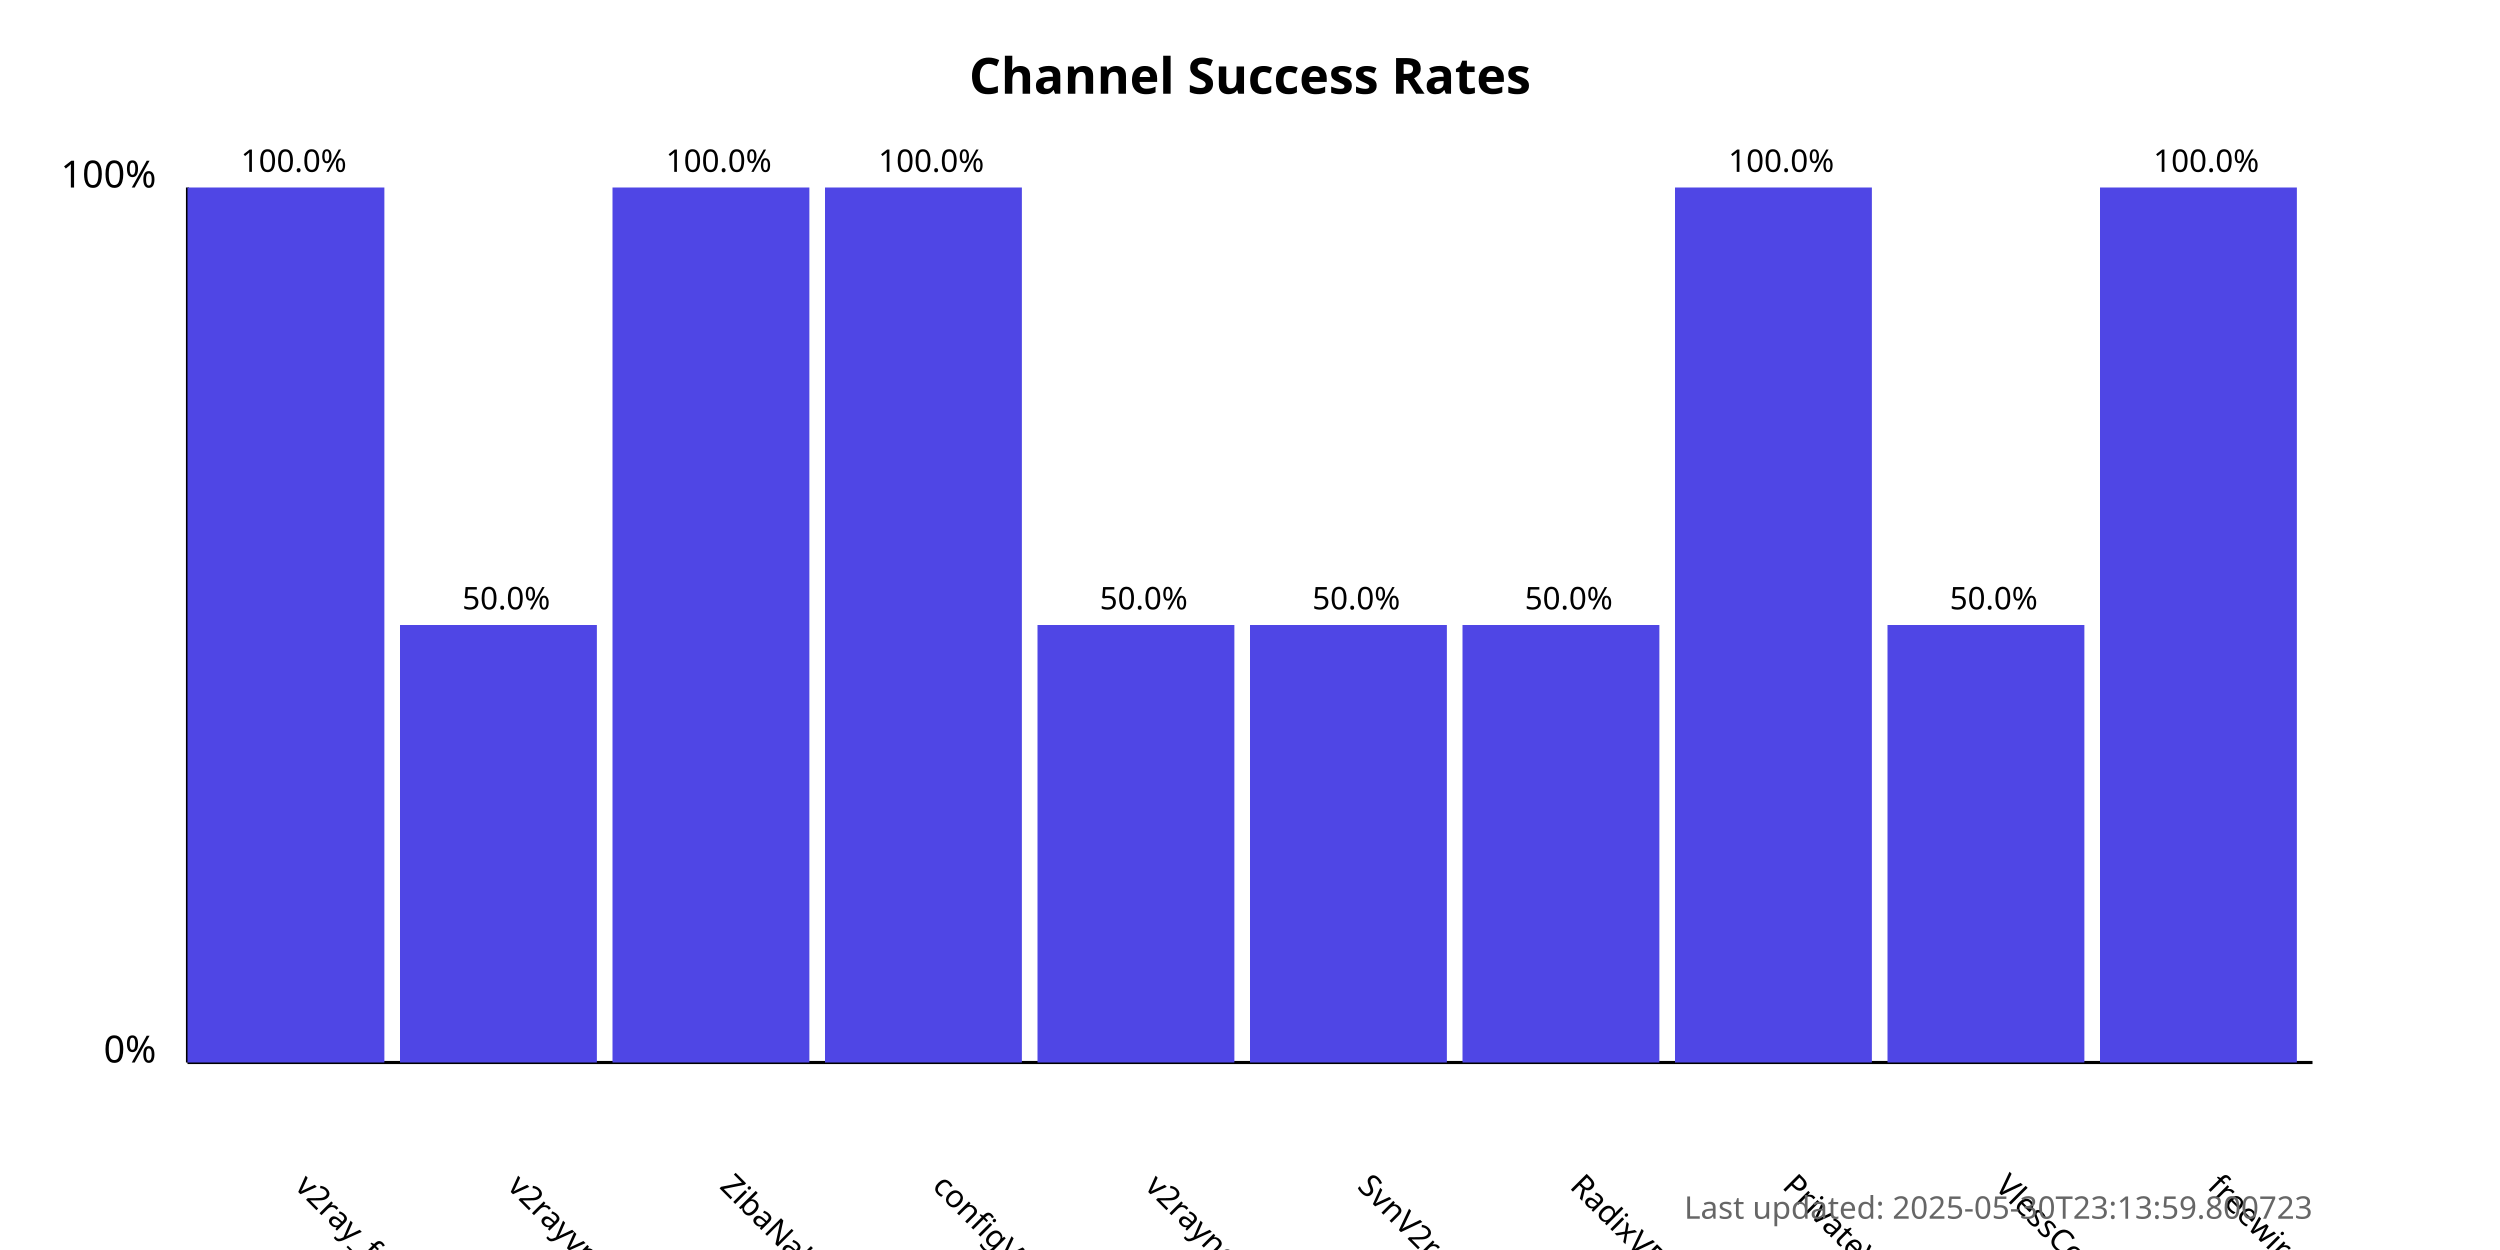
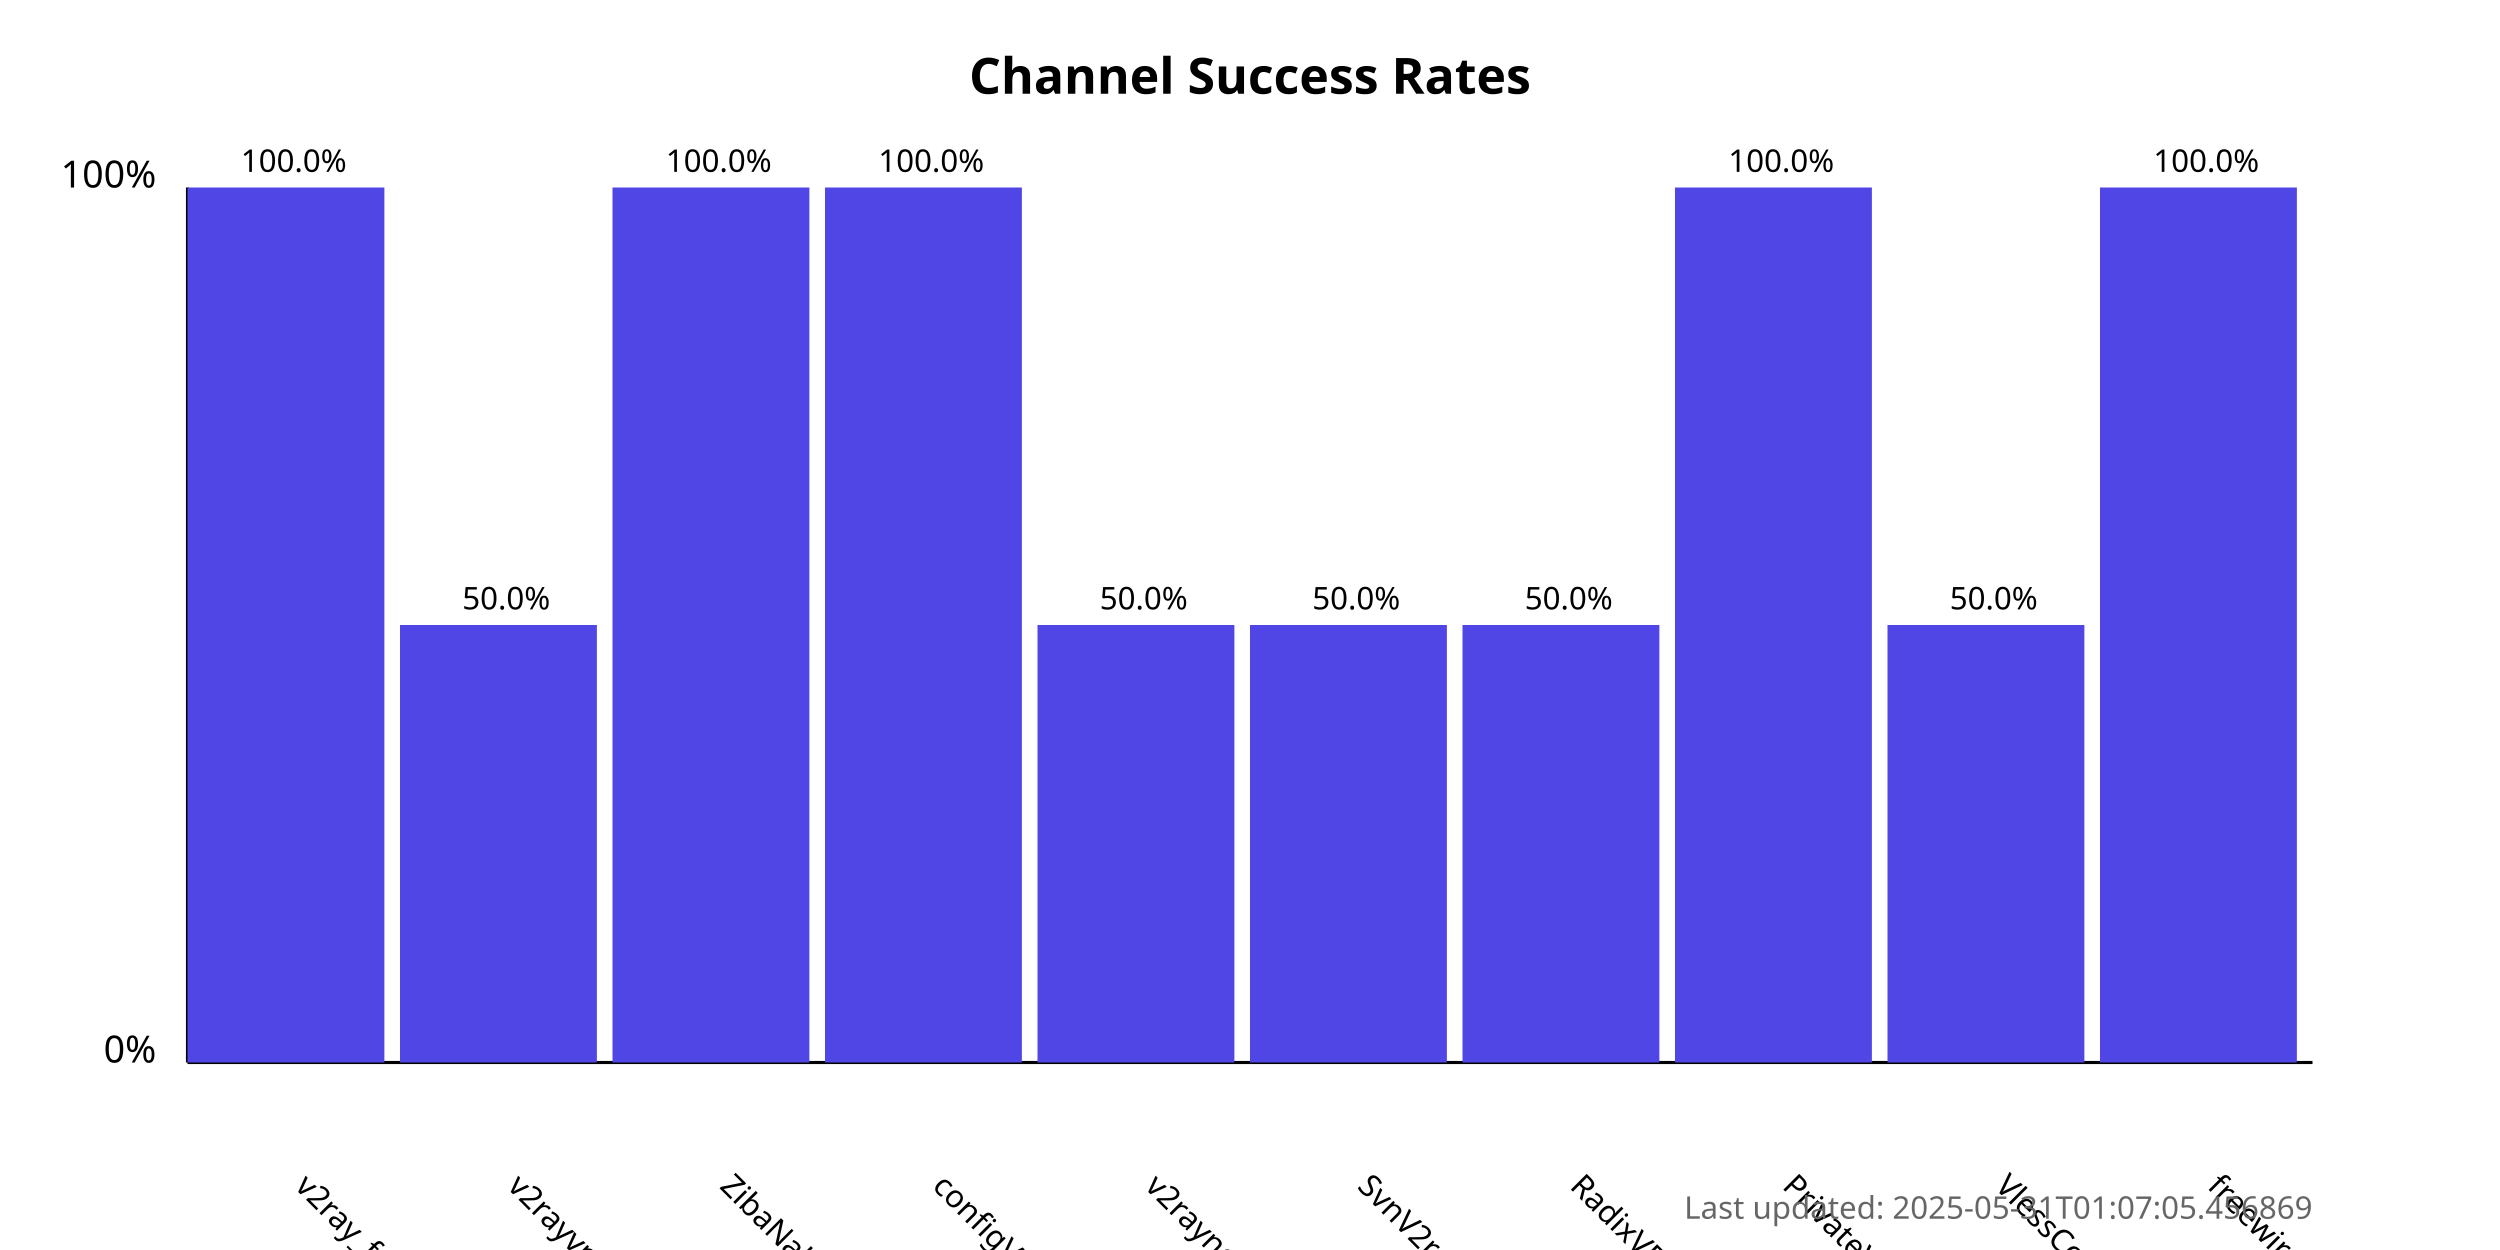
<svg xmlns="http://www.w3.org/2000/svg" width="800" height="400">
  <style>
            .chart-title { font: bold 16px sans-serif; }
            .axis-label { font: 12px sans-serif; }
            .tick-label { font: 10px sans-serif; }
            .bar { fill: #4f46e5; }
            .bar:hover { fill: #6366f1; }
            .timestamp { font: 10px sans-serif; fill: #666; }
        </style>
  <text x="400.0" y="30" text-anchor="middle" class="chart-title">
            Channel Success Rates
        </text>
  <line x1="60" y1="340" x2="60" y2="60" stroke="black" stroke-width="1" />
  <line x1="60" y1="340" x2="740" y2="340" stroke="black" stroke-width="1" />
  <text x="50" y="340" text-anchor="end" class="axis-label">0%</text>
  <text x="50" y="60" text-anchor="end" class="axis-label">100%</text>
  <g>
    <rect x="60" y="60.0" width="63.0" height="280.0" class="bar" />
    <text x="94.0" y="380" transform="rotate(45, 94.0, 380)" text-anchor="start" class="tick-label">
                v2ray_free_conf
            </text>
    <text x="94.0" y="55.0" text-anchor="middle" class="tick-label">
                100.0%
            </text>
  </g>
  <g>
    <rect x="128.0" y="200.0" width="63.0" height="140.0" class="bar" />
    <text x="162.0" y="380" transform="rotate(45, 162.0, 380)" text-anchor="start" class="tick-label">
                v2rayvpno
            </text>
    <text x="162.0" y="195.0" text-anchor="middle" class="tick-label">
                50.0%
            </text>
  </g>
  <g>
    <rect x="196.0" y="60.0" width="63.0" height="280.0" class="bar" />
    <text x="230.0" y="380" transform="rotate(45, 230.0, 380)" text-anchor="start" class="tick-label">
                ZibaNabz
            </text>
    <text x="230.0" y="55.0" text-anchor="middle" class="tick-label">
                100.0%
            </text>
  </g>
  <g>
    <rect x="264.0" y="60.0" width="63.0" height="280.0" class="bar" />
    <text x="298.0" y="380" transform="rotate(45, 298.0, 380)" text-anchor="start" class="tick-label">
                configV2rayForFree
            </text>
    <text x="298.0" y="55.0" text-anchor="middle" class="tick-label">
                100.0%
            </text>
  </g>
  <g>
    <rect x="332.0" y="200.0" width="63.0" height="140.0" class="bar" />
    <text x="366.0" y="380" transform="rotate(45, 366.0, 380)" text-anchor="start" class="tick-label">
                v2rayngvpn
            </text>
    <text x="366.0" y="195.0" text-anchor="middle" class="tick-label">
                50.0%
            </text>
  </g>
  <g>
    <rect x="400.0" y="200.0" width="63.0" height="140.0" class="bar" />
    <text x="434.0" y="380" transform="rotate(45, 434.0, 380)" text-anchor="start" class="tick-label">
                SvnV2ray
            </text>
    <text x="434.0" y="195.0" text-anchor="middle" class="tick-label">
                50.0%
            </text>
  </g>
  <g>
    <rect x="468.0" y="200.0" width="63.0" height="140.0" class="bar" />
    <text x="502.0" y="380" transform="rotate(45, 502.0, 380)" text-anchor="start" class="tick-label">
                RadixVPN
            </text>
    <text x="502.0" y="195.0" text-anchor="middle" class="tick-label">
                50.0%
            </text>
  </g>
  <g>
    <rect x="536.0" y="60.0" width="63.0" height="280.0" class="bar" />
    <text x="570.0" y="380" transform="rotate(45, 570.0, 380)" text-anchor="start" class="tick-label">
                PrivateVPNs
            </text>
    <text x="570.0" y="55.0" text-anchor="middle" class="tick-label">
                100.0%
            </text>
  </g>
  <g>
    <rect x="604.0" y="200.0" width="63.0" height="140.0" class="bar" />
    <text x="638.0" y="380" transform="rotate(45, 638.0, 380)" text-anchor="start" class="tick-label">
                VlessConfig
            </text>
    <text x="638.0" y="195.0" text-anchor="middle" class="tick-label">
                50.0%
            </text>
  </g>
  <g>
    <rect x="672.0" y="60.0" width="63.0" height="280.0" class="bar" />
    <text x="706.0" y="380" transform="rotate(45, 706.0, 380)" text-anchor="start" class="tick-label">
                freewireguard
            </text>
    <text x="706.0" y="55.0" text-anchor="middle" class="tick-label">
                100.0%
            </text>
  </g>
  <text x="740" y="390" text-anchor="end" class="timestamp">
-             Last updated: 2025-05-30T23:13:59.800723
+             Last updated: 2025-05-31T01:07:05.456869
        </text>
</svg>
